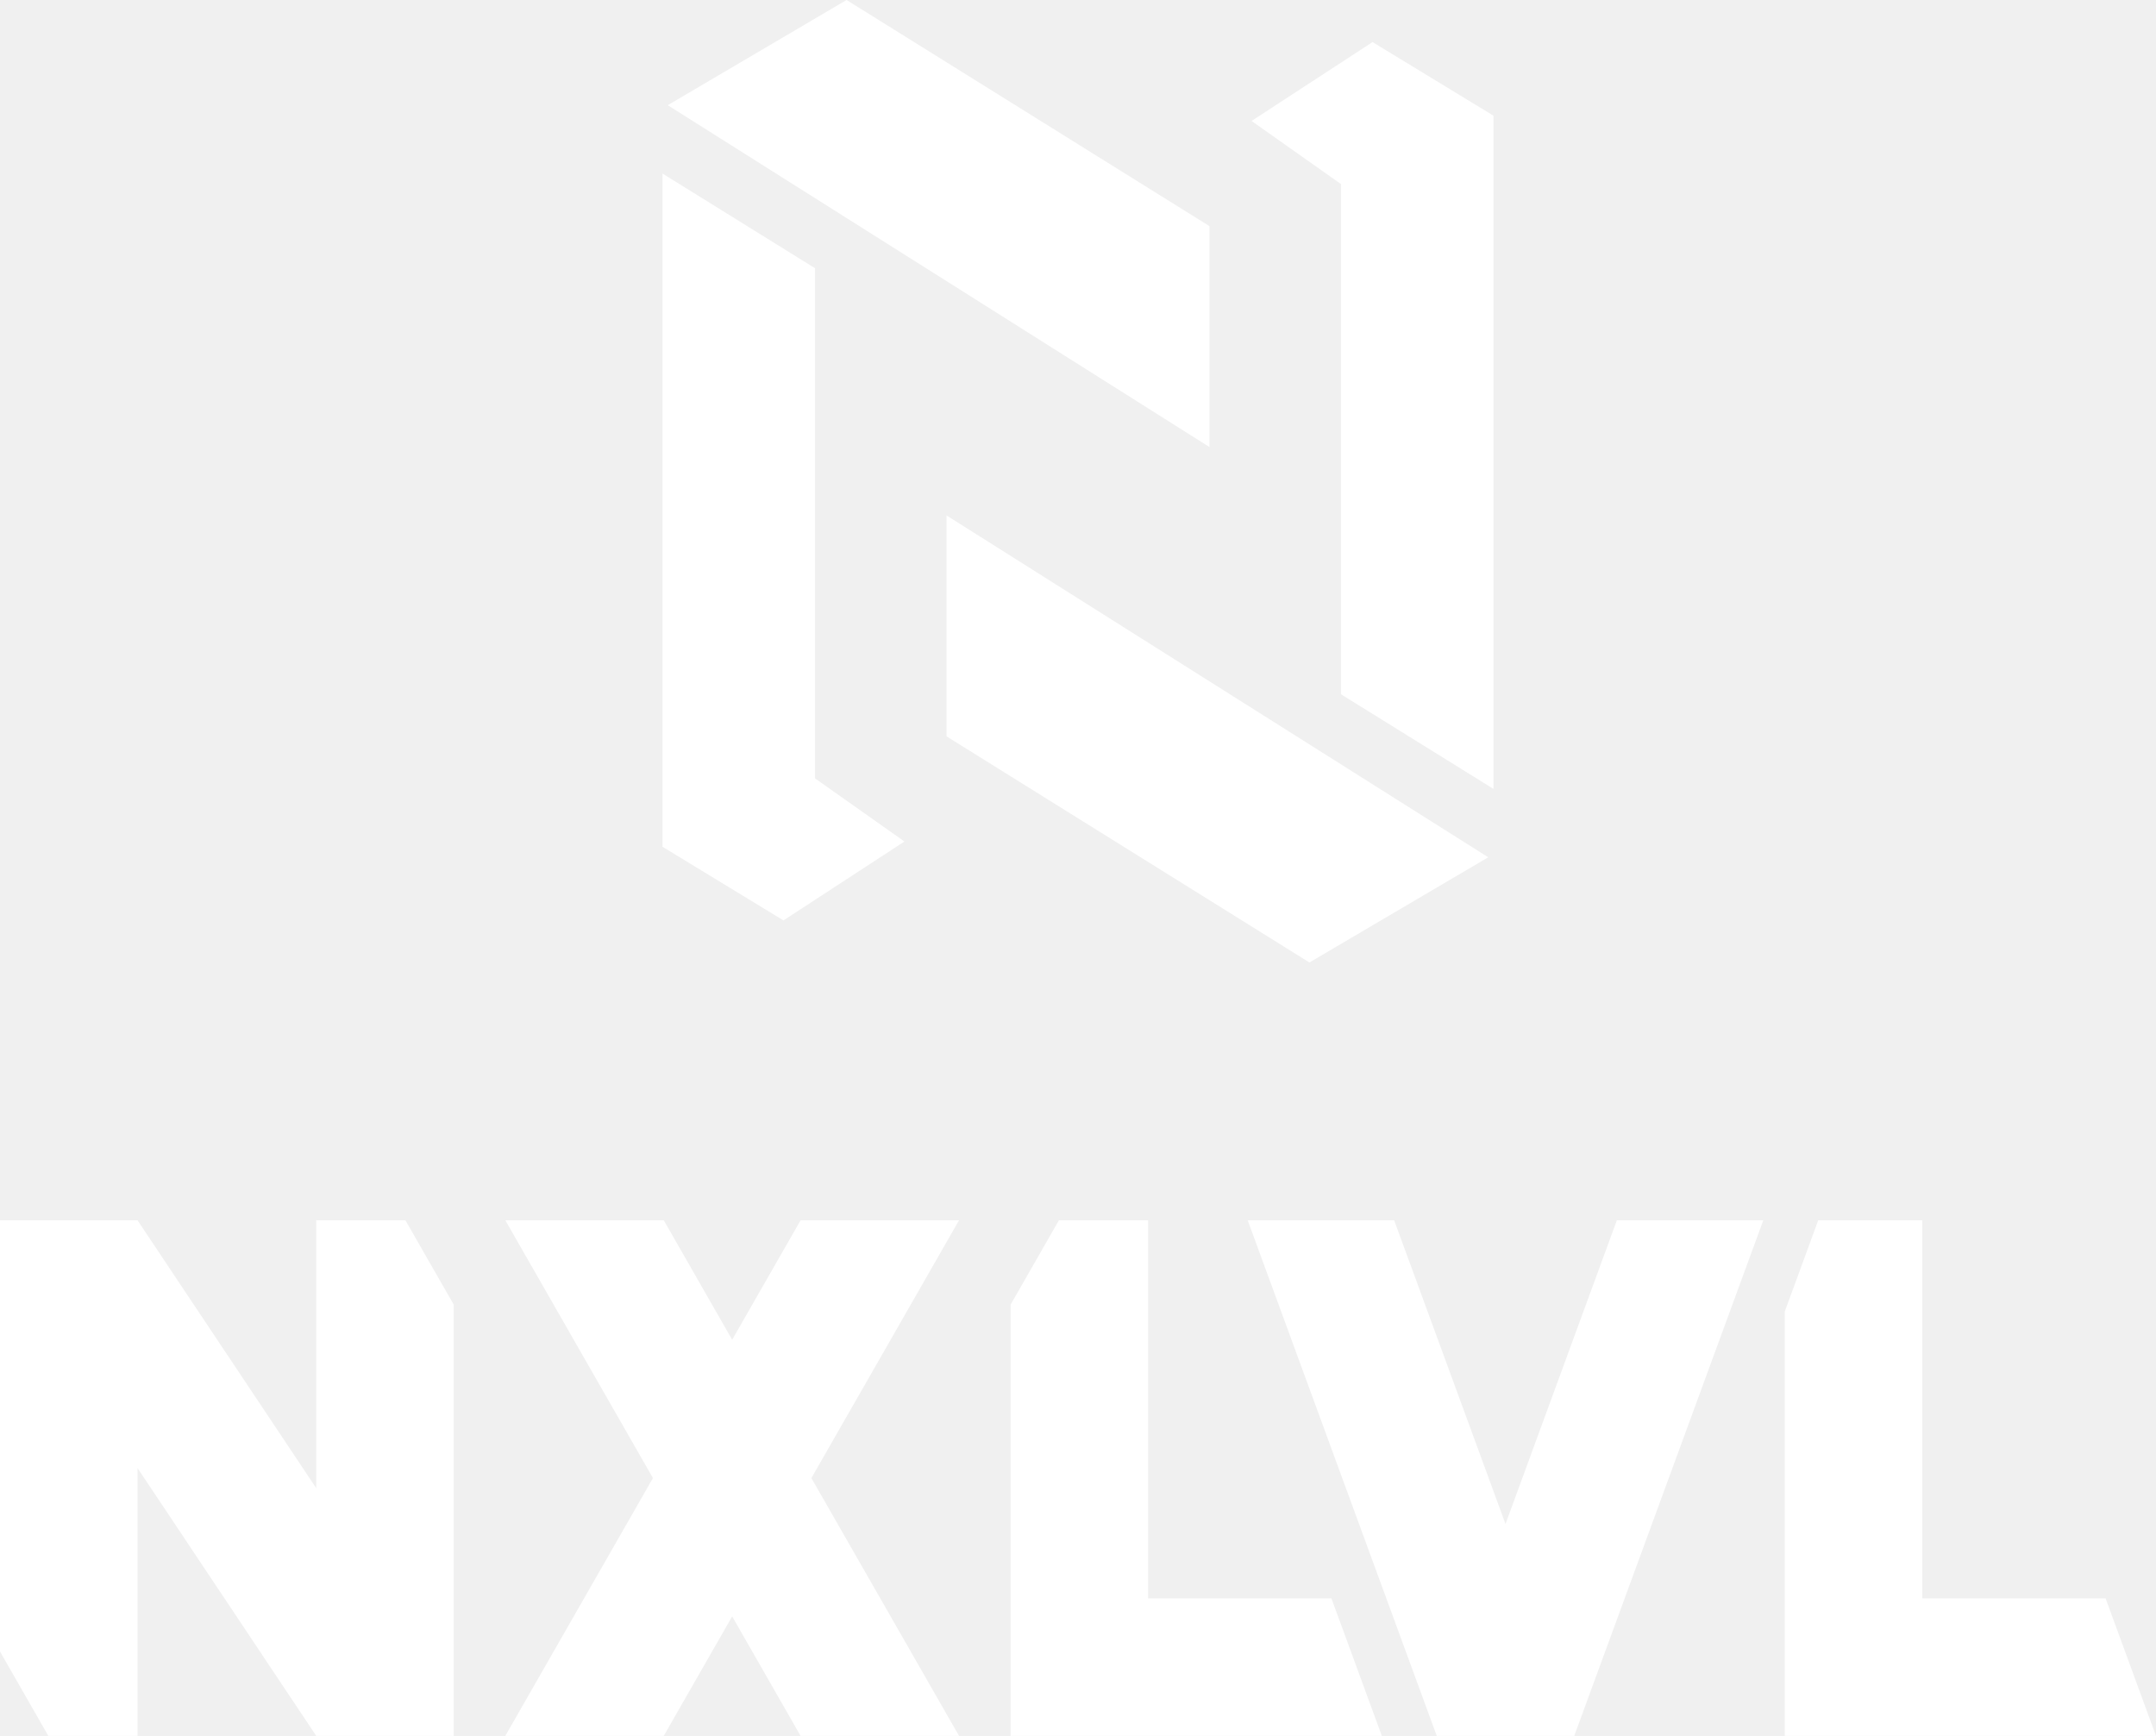
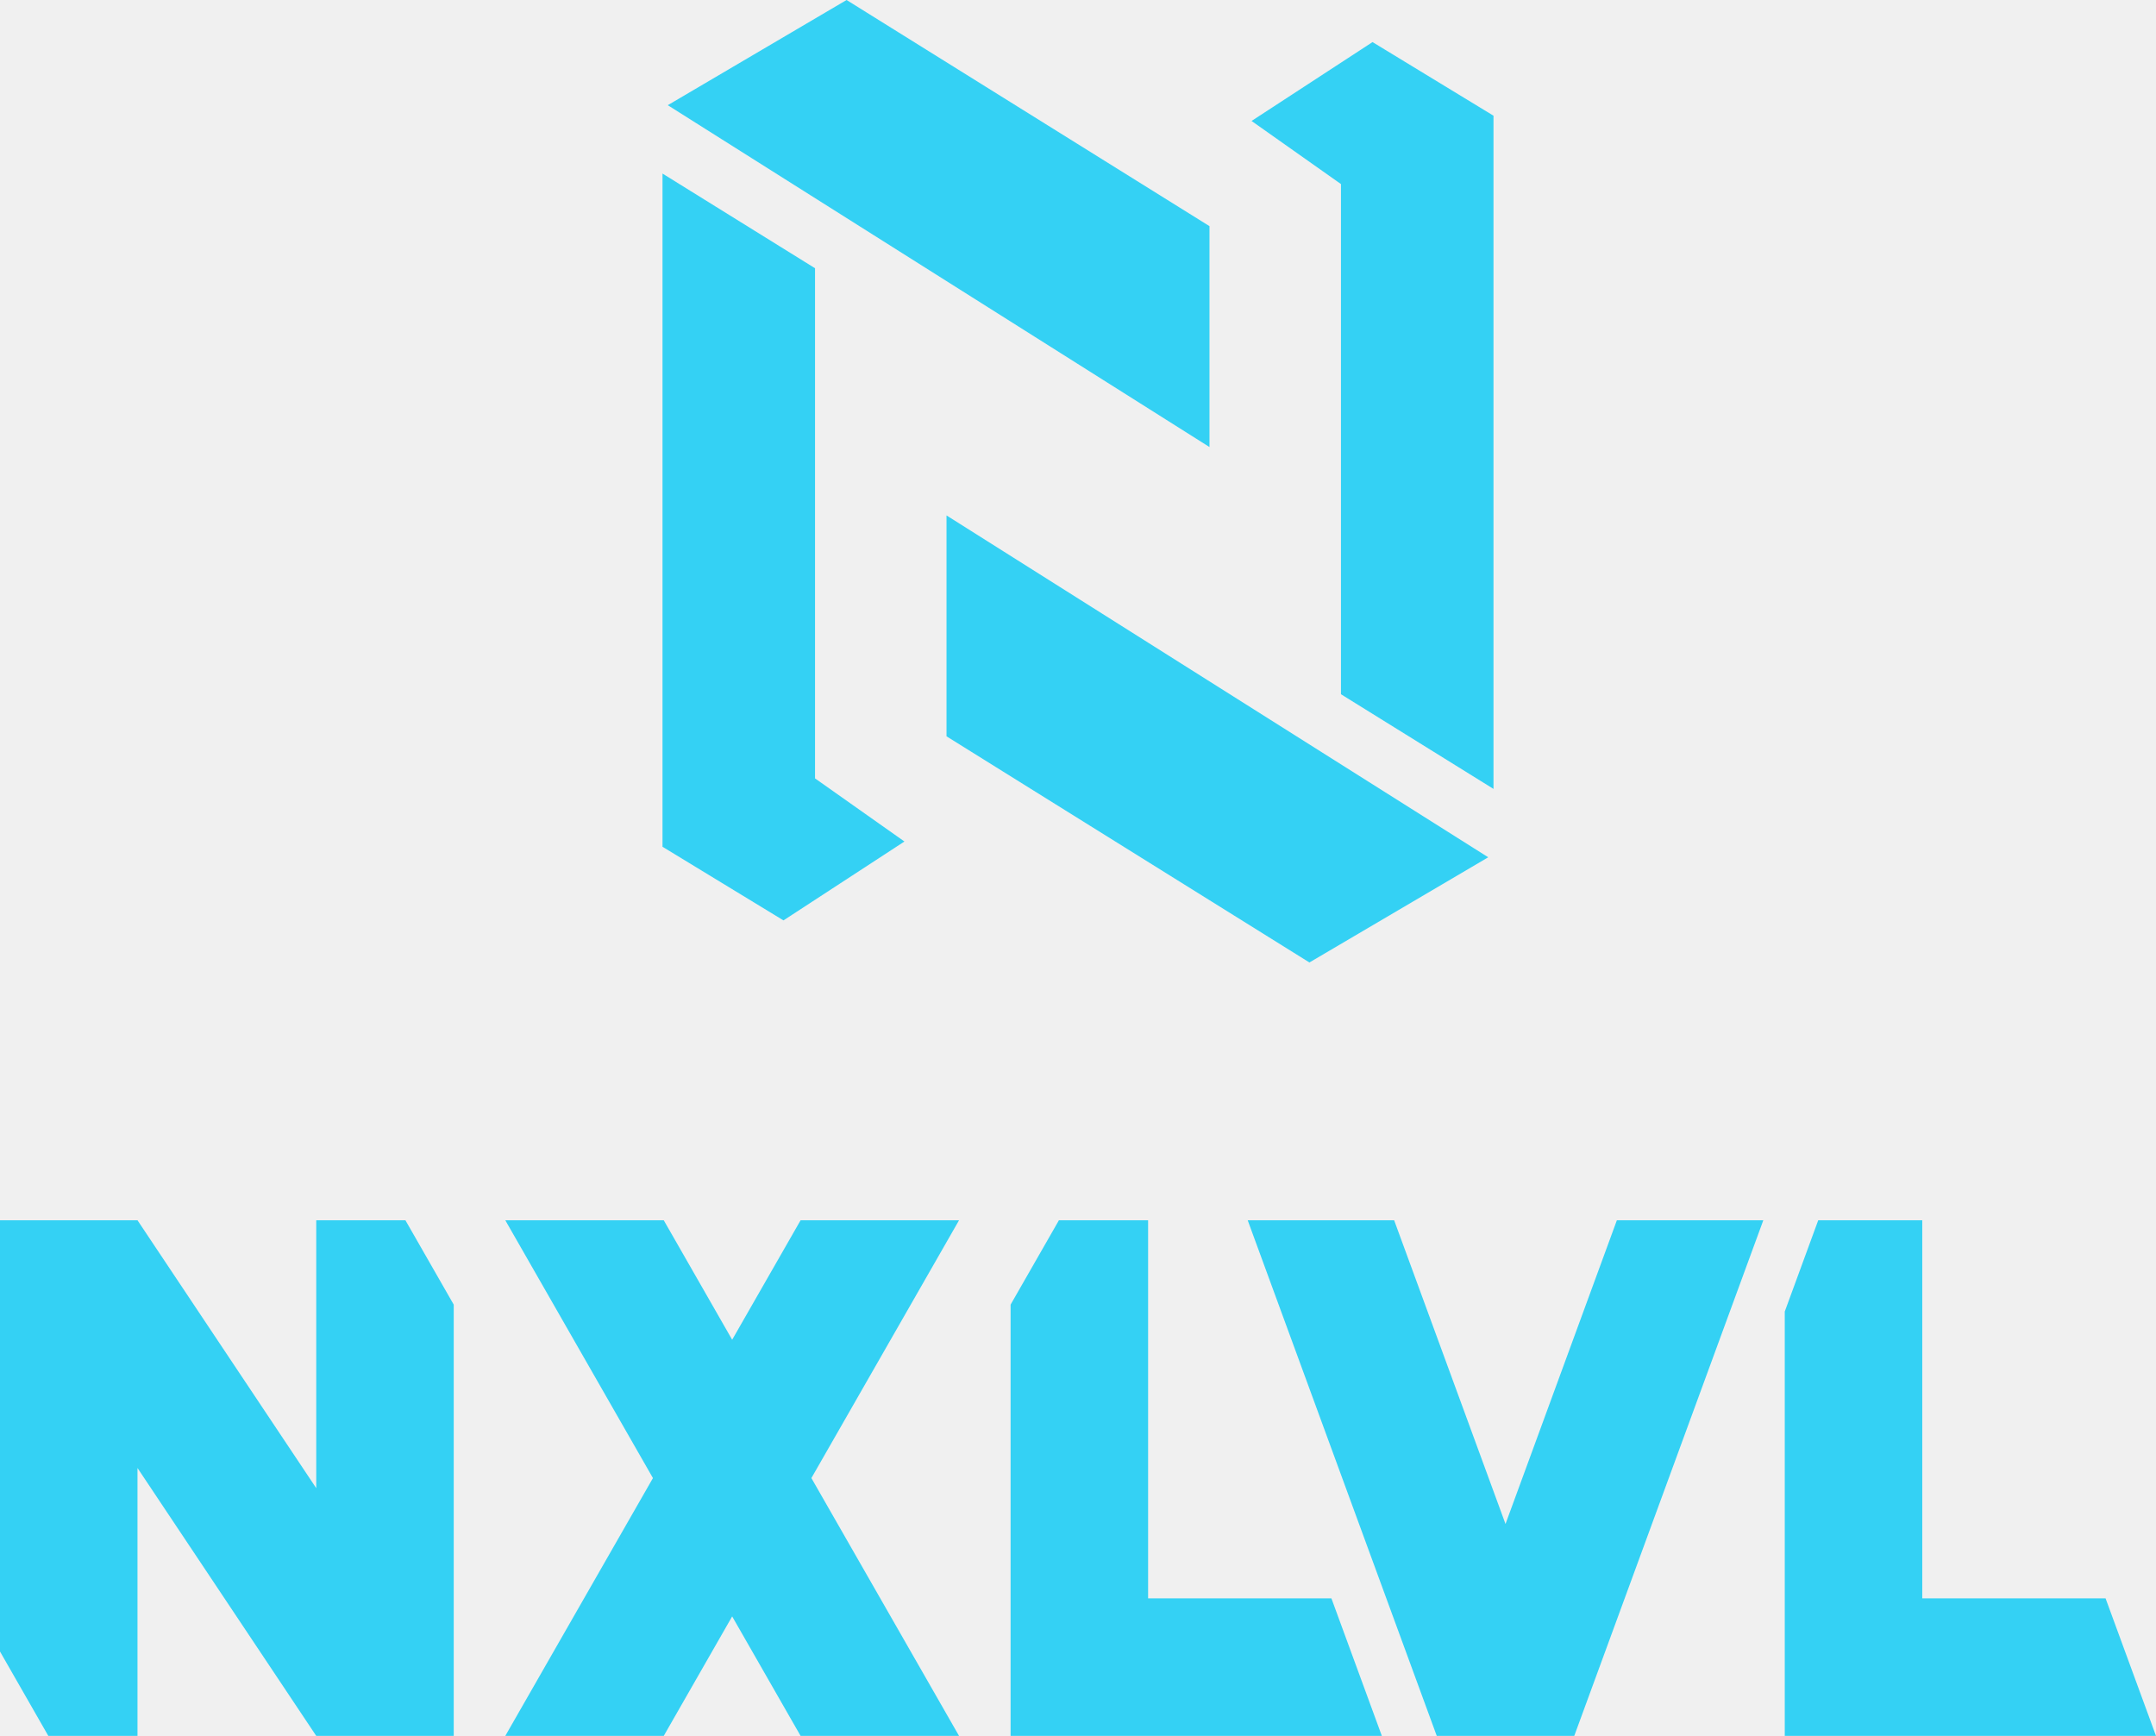
<svg xmlns="http://www.w3.org/2000/svg" viewBox="0 0 1568.04 1262.5" width="1568.04" height="1262.5" preserveAspectRatio="xMidYMid meet" role="img" aria-labelledby="brand-title brand-desc">
-   <g fill="#FFFFFF">
+   <g fill="#34D1F4">
    <polygon points="485.659,76.503 879.649,325.137 879.649,164.481 615.714,0" />
    <polygon points="481.834,126.23 481.834,615.847 569.812,669.399 657.791,612.022 592.763,566.12 592.763,195.082" />
    <polygon points="1082.381,623.497 688.392,374.863 688.392,535.519 952.326,700" />
    <polygon points="1086.206,573.77 1086.206,84.153 998.228,30.601 910.25,87.978 975.277,133.88 975.277,504.918" />
    <polygon points="0,887.5 100,887.5 230,1082.331 230,887.5 294.859,887.5 330,948.86 330,1262.5 230,1262.5 100,1067.669 100,1262.5 35.141,1262.5 0,1201.14" />
    <polygon points="367.5,887.5 482.738,887.5 532.5,974.39 582.262,887.5 697.5,887.5 590.119,1075 697.5,1262.5 582.262,1262.5 532.5,1175.61 482.738,1262.5 367.5,1262.5 474.881,1075" />
    <polygon points="770.141,887.5 835,887.5 835,1162.5 968.333,1162.5 1005,1262.5 735,1262.5 735,948.86" />
    <polygon points="907.441,887.5 1013.952,887.5 1094.941,1108.381 1175.931,887.5 1282.441,887.5 1144.941,1262.5 1044.941,1262.5" />
    <polygon points="1322.383,887.5 1398.04,887.5 1398.04,1162.5 1531.374,1162.5 1568.04,1262.5 1298.04,1262.5 1298.04,953.889" />
  </g>
</svg>
